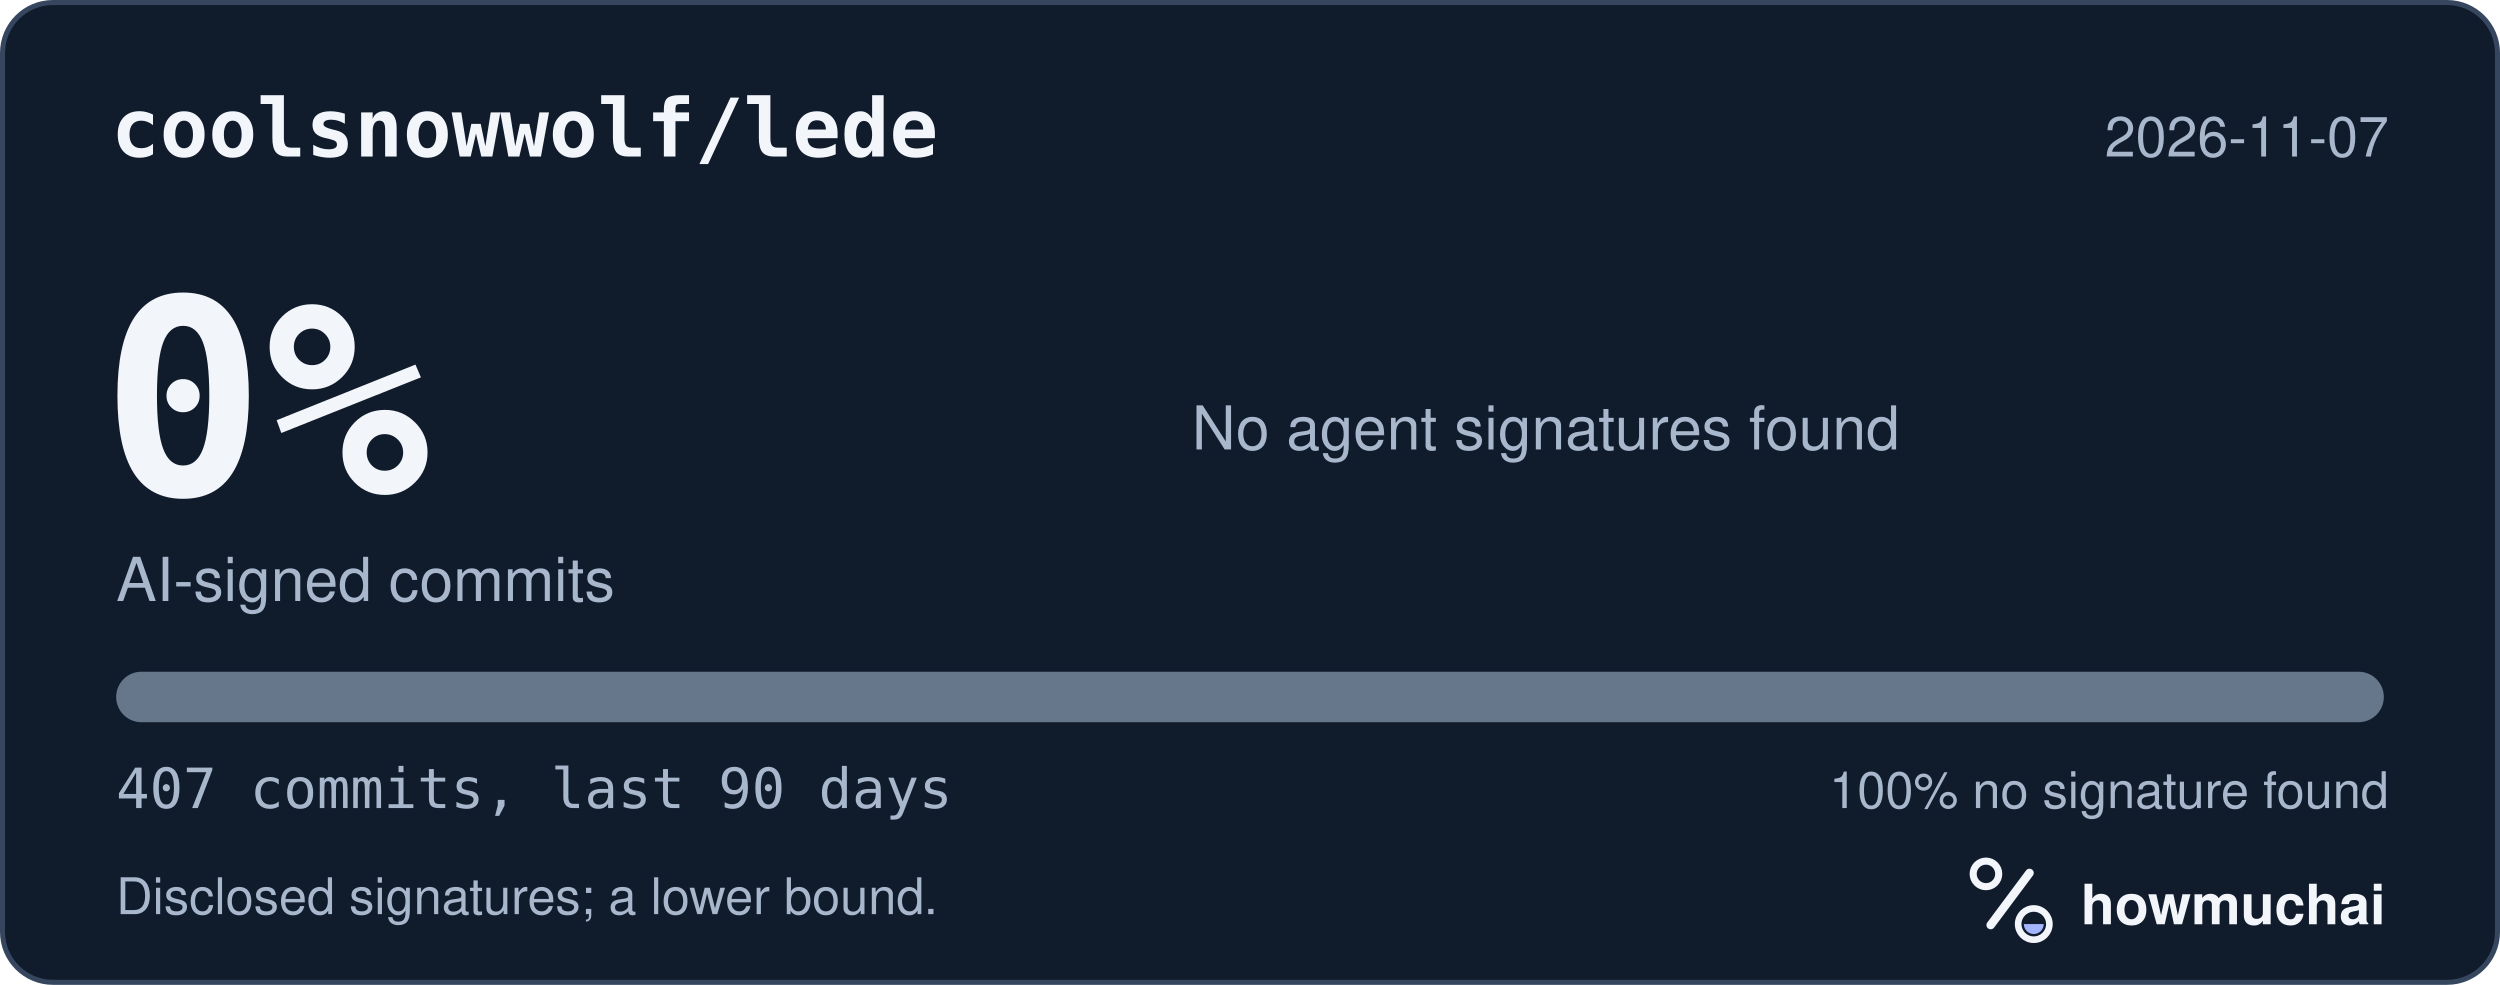
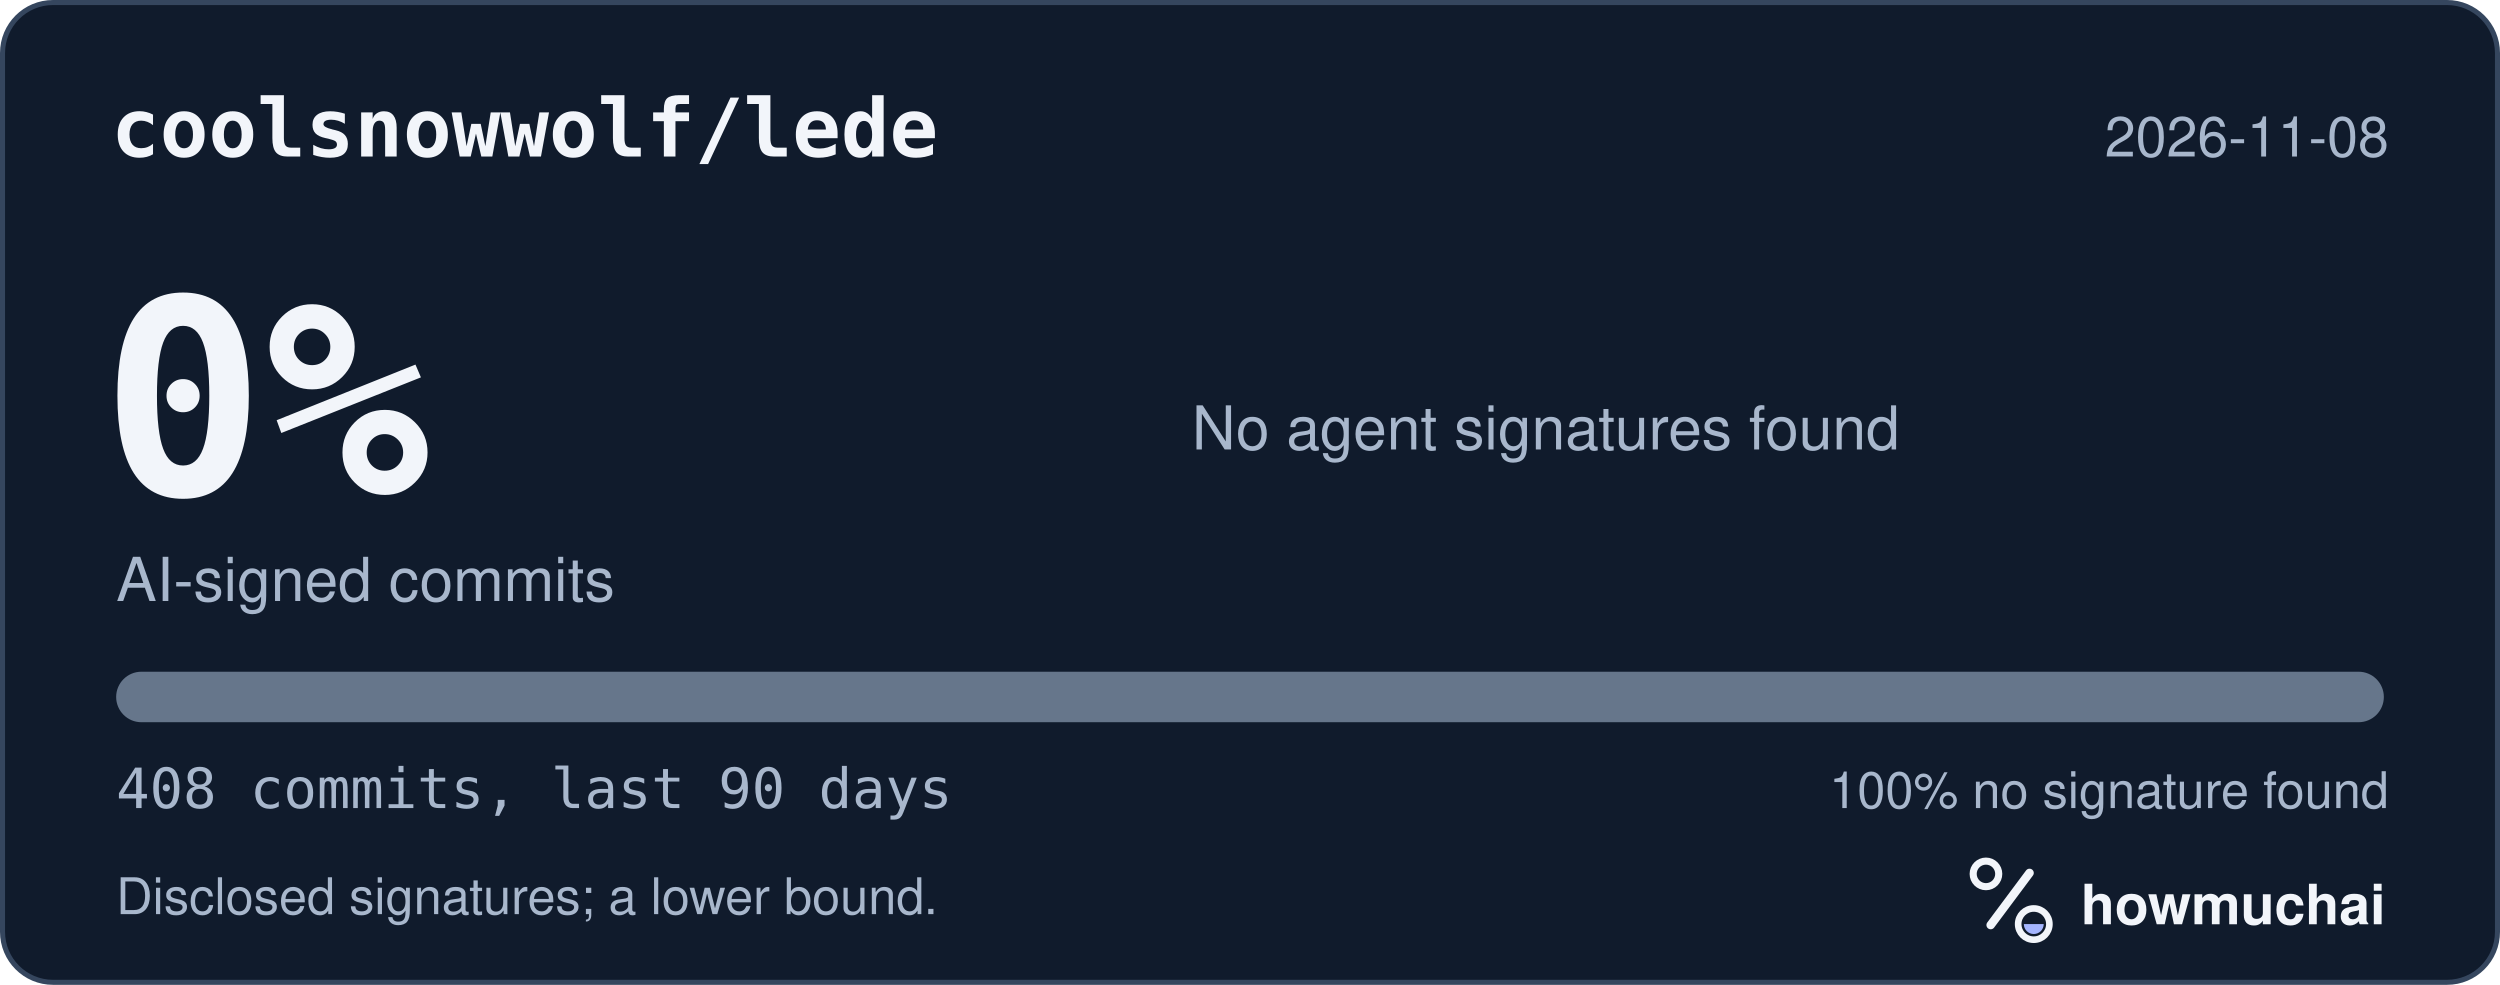
<svg xmlns="http://www.w3.org/2000/svg" width="495" height="195" viewBox="0 0 495 195" role="img" aria-labelledby="hm-t hm-d">
  <rect x="0.5" y="0.5" width="494" height="194" rx="10" fill="#101B2C" stroke="#35465E" />
  <text x="22" y="31" fill="#F2F5FA" font-family="ui-monospace, SF Mono, Menlo, Consolas, IBM Plex Mono, monospace" font-size="16" font-weight="600">coolsnowwolf/lede</text>
-   <text x="473" y="31" fill="#A8B7CC" font-family="-apple-system, BlinkMacSystemFont, Segoe UI, Helvetica, Arial, Fira Sans, sans-serif" font-size="11" text-anchor="end">2026-11-07</text>
+   <text x="473" y="31" fill="#A8B7CC" font-family="-apple-system, BlinkMacSystemFont, Segoe UI, Helvetica, Arial, Fira Sans, sans-serif" font-size="11" text-anchor="end">2026-11-08</text>
  <text x="20" y="98" fill="#F2F5FA" font-family="ui-monospace, SF Mono, Menlo, Consolas, IBM Plex Mono, monospace" font-size="54" font-weight="700">0%</text>
  <text x="23" y="119" fill="#A8B7CC" font-family="-apple-system, BlinkMacSystemFont, Segoe UI, Helvetica, Arial, Fira Sans, sans-serif" font-size="12">AI-signed commits</text>
  <text x="236" y="89" fill="#A8B7CC" font-family="-apple-system, BlinkMacSystemFont, Segoe UI, Helvetica, Arial, Fira Sans, sans-serif" font-size="12">No agent signatures found</text>
  <defs>
    <clipPath id="hm-bar">
      <rect x="23" y="133" width="449" height="10" rx="5" />
    </clipPath>
  </defs>
  <rect x="23" y="133" width="449" height="10" rx="5" fill="#66768B" />
  <g clip-path="url(#hm-bar)" />
-   <text x="23" y="160" fill="#A8B7CC" font-family="ui-monospace, SF Mono, Menlo, Consolas, IBM Plex Mono, monospace" font-size="11">407 commits, last 90 days</text>
+   <text x="23" y="160" fill="#A8B7CC" font-family="ui-monospace, SF Mono, Menlo, Consolas, IBM Plex Mono, monospace" font-size="11">408 commits, last 90 days</text>
  <text x="473" y="160" fill="#A8B7CC" font-family="-apple-system, BlinkMacSystemFont, Segoe UI, Helvetica, Arial, Fira Sans, sans-serif" font-size="10" text-anchor="end">100% no signature found</text>
  <text x="23" y="181" fill="#A8B7CC" font-family="-apple-system, BlinkMacSystemFont, Segoe UI, Helvetica, Arial, Fira Sans, sans-serif" font-size="10">Disclosed signatures; a lower bound.</text>
  <g transform="translate(386 166) scale(0.046875)">
    <circle cx="154" cy="150" r="54" fill="none" stroke="#F2F5FA" stroke-width="30" />
    <path d="M174 366 338 146" fill="none" stroke="#F2F5FA" stroke-width="36" stroke-linecap="round" />
    <circle cx="356" cy="362" r="66" fill="none" stroke="#F2F5FA" stroke-width="28" />
    <path d="M314 362a42 42 0 0 0 84 0Z" fill="#A4B5FF" />
  </g>
  <text x="412" y="183" fill="#F2F5FA" font-family="-apple-system, BlinkMacSystemFont, Segoe UI, Helvetica, Arial, Fira Sans, sans-serif" font-size="11" font-weight="650">howmuchai</text>
</svg>
